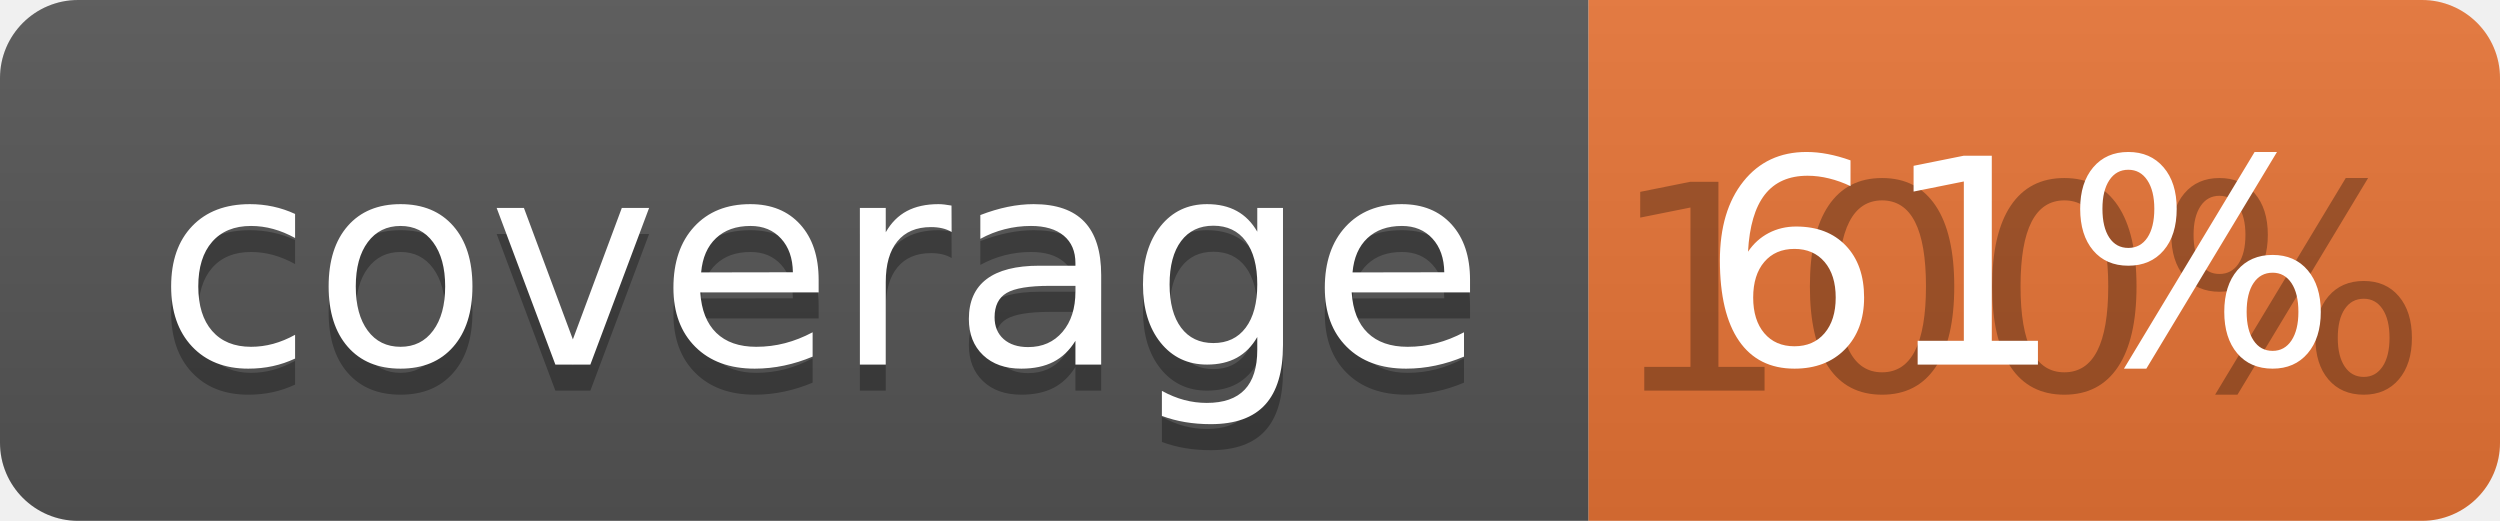
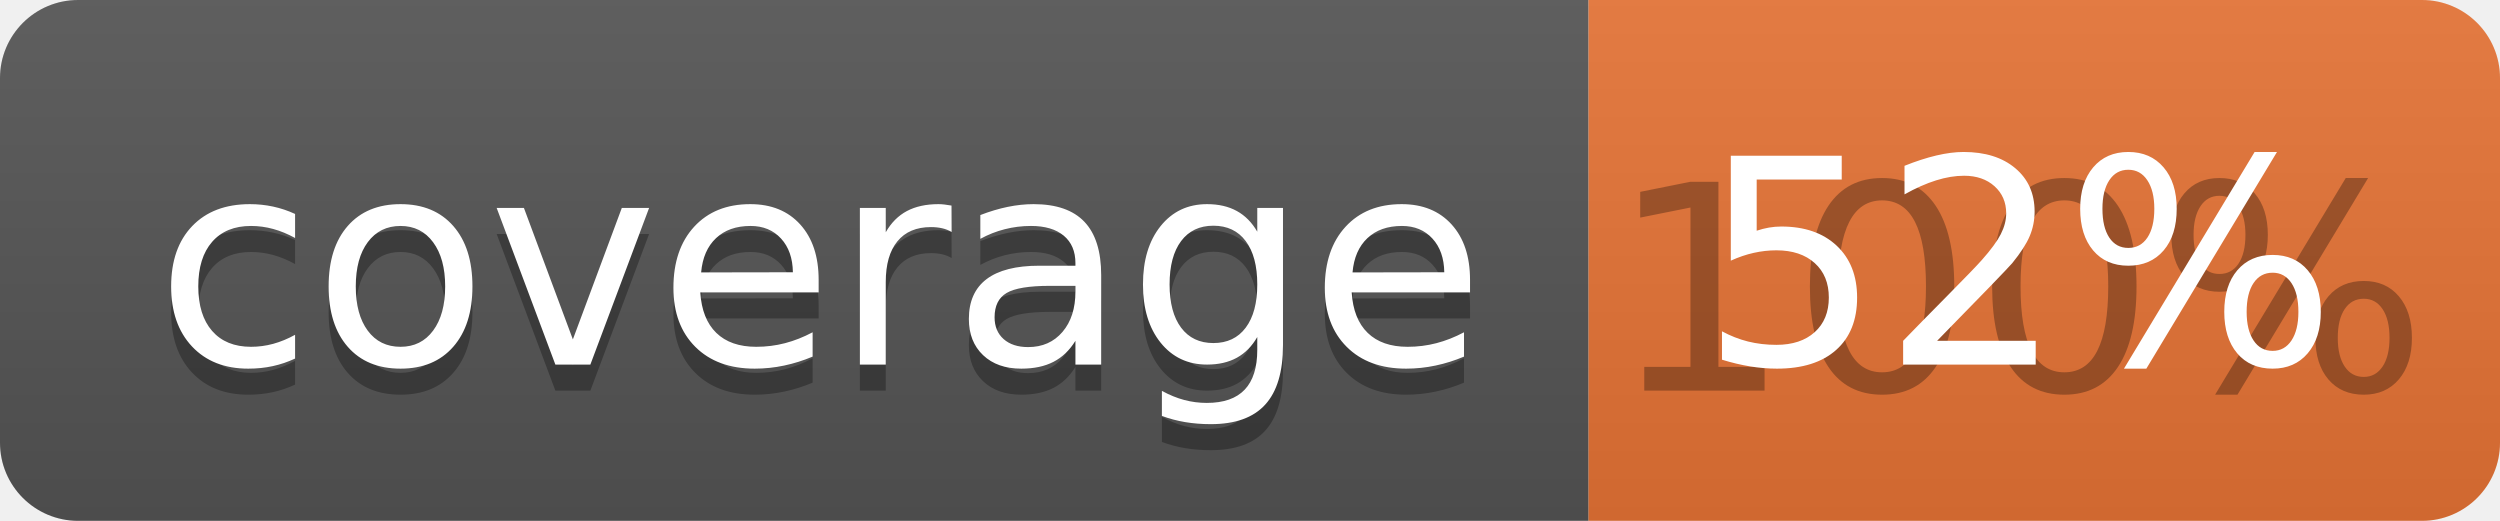
<svg xmlns="http://www.w3.org/2000/svg" width="96" height="20">
  <linearGradient id="b" x2="0" y2="100%">
    <stop offset="0" stop-color="#bbb" stop-opacity=".1" />
    <stop offset="1" stop-opacity=".1" />
  </linearGradient>
  <clipPath id="a">
    <rect width="96" height="20" rx="3" fill="#fff" />
  </clipPath>
  <g clip-path="url(#a)">
    <path fill="#555" d="M0 0h61v20H0z" />
    <path fill="#E87435" d="M61 0h35v20H61z" />
    <path fill="url(#b)" d="M0 0h96v20H0z" />
  </g>
  <g fill="#fff" text-anchor="middle" font-family="DejaVu Sans,Verdana,Geneva,sans-serif" font-size="110">
    <text x="315" y="150" fill="#010101" fill-opacity=".3" transform="scale(.1)" textLength="510">coverage</text>
    <text x="315" y="140" transform="scale(.1)" textLength="510">coverage</text>
    <text x="775" y="150" fill="#010101" fill-opacity=".3" transform="scale(.1)" textLength="250">100%</text>
-     <text x="775" y="140" transform="scale(.1)" textLength="250">61%</text>
+     <text x="775" y="140" transform="scale(.1)" textLength="250">52%</text>
  </g>
</svg>
